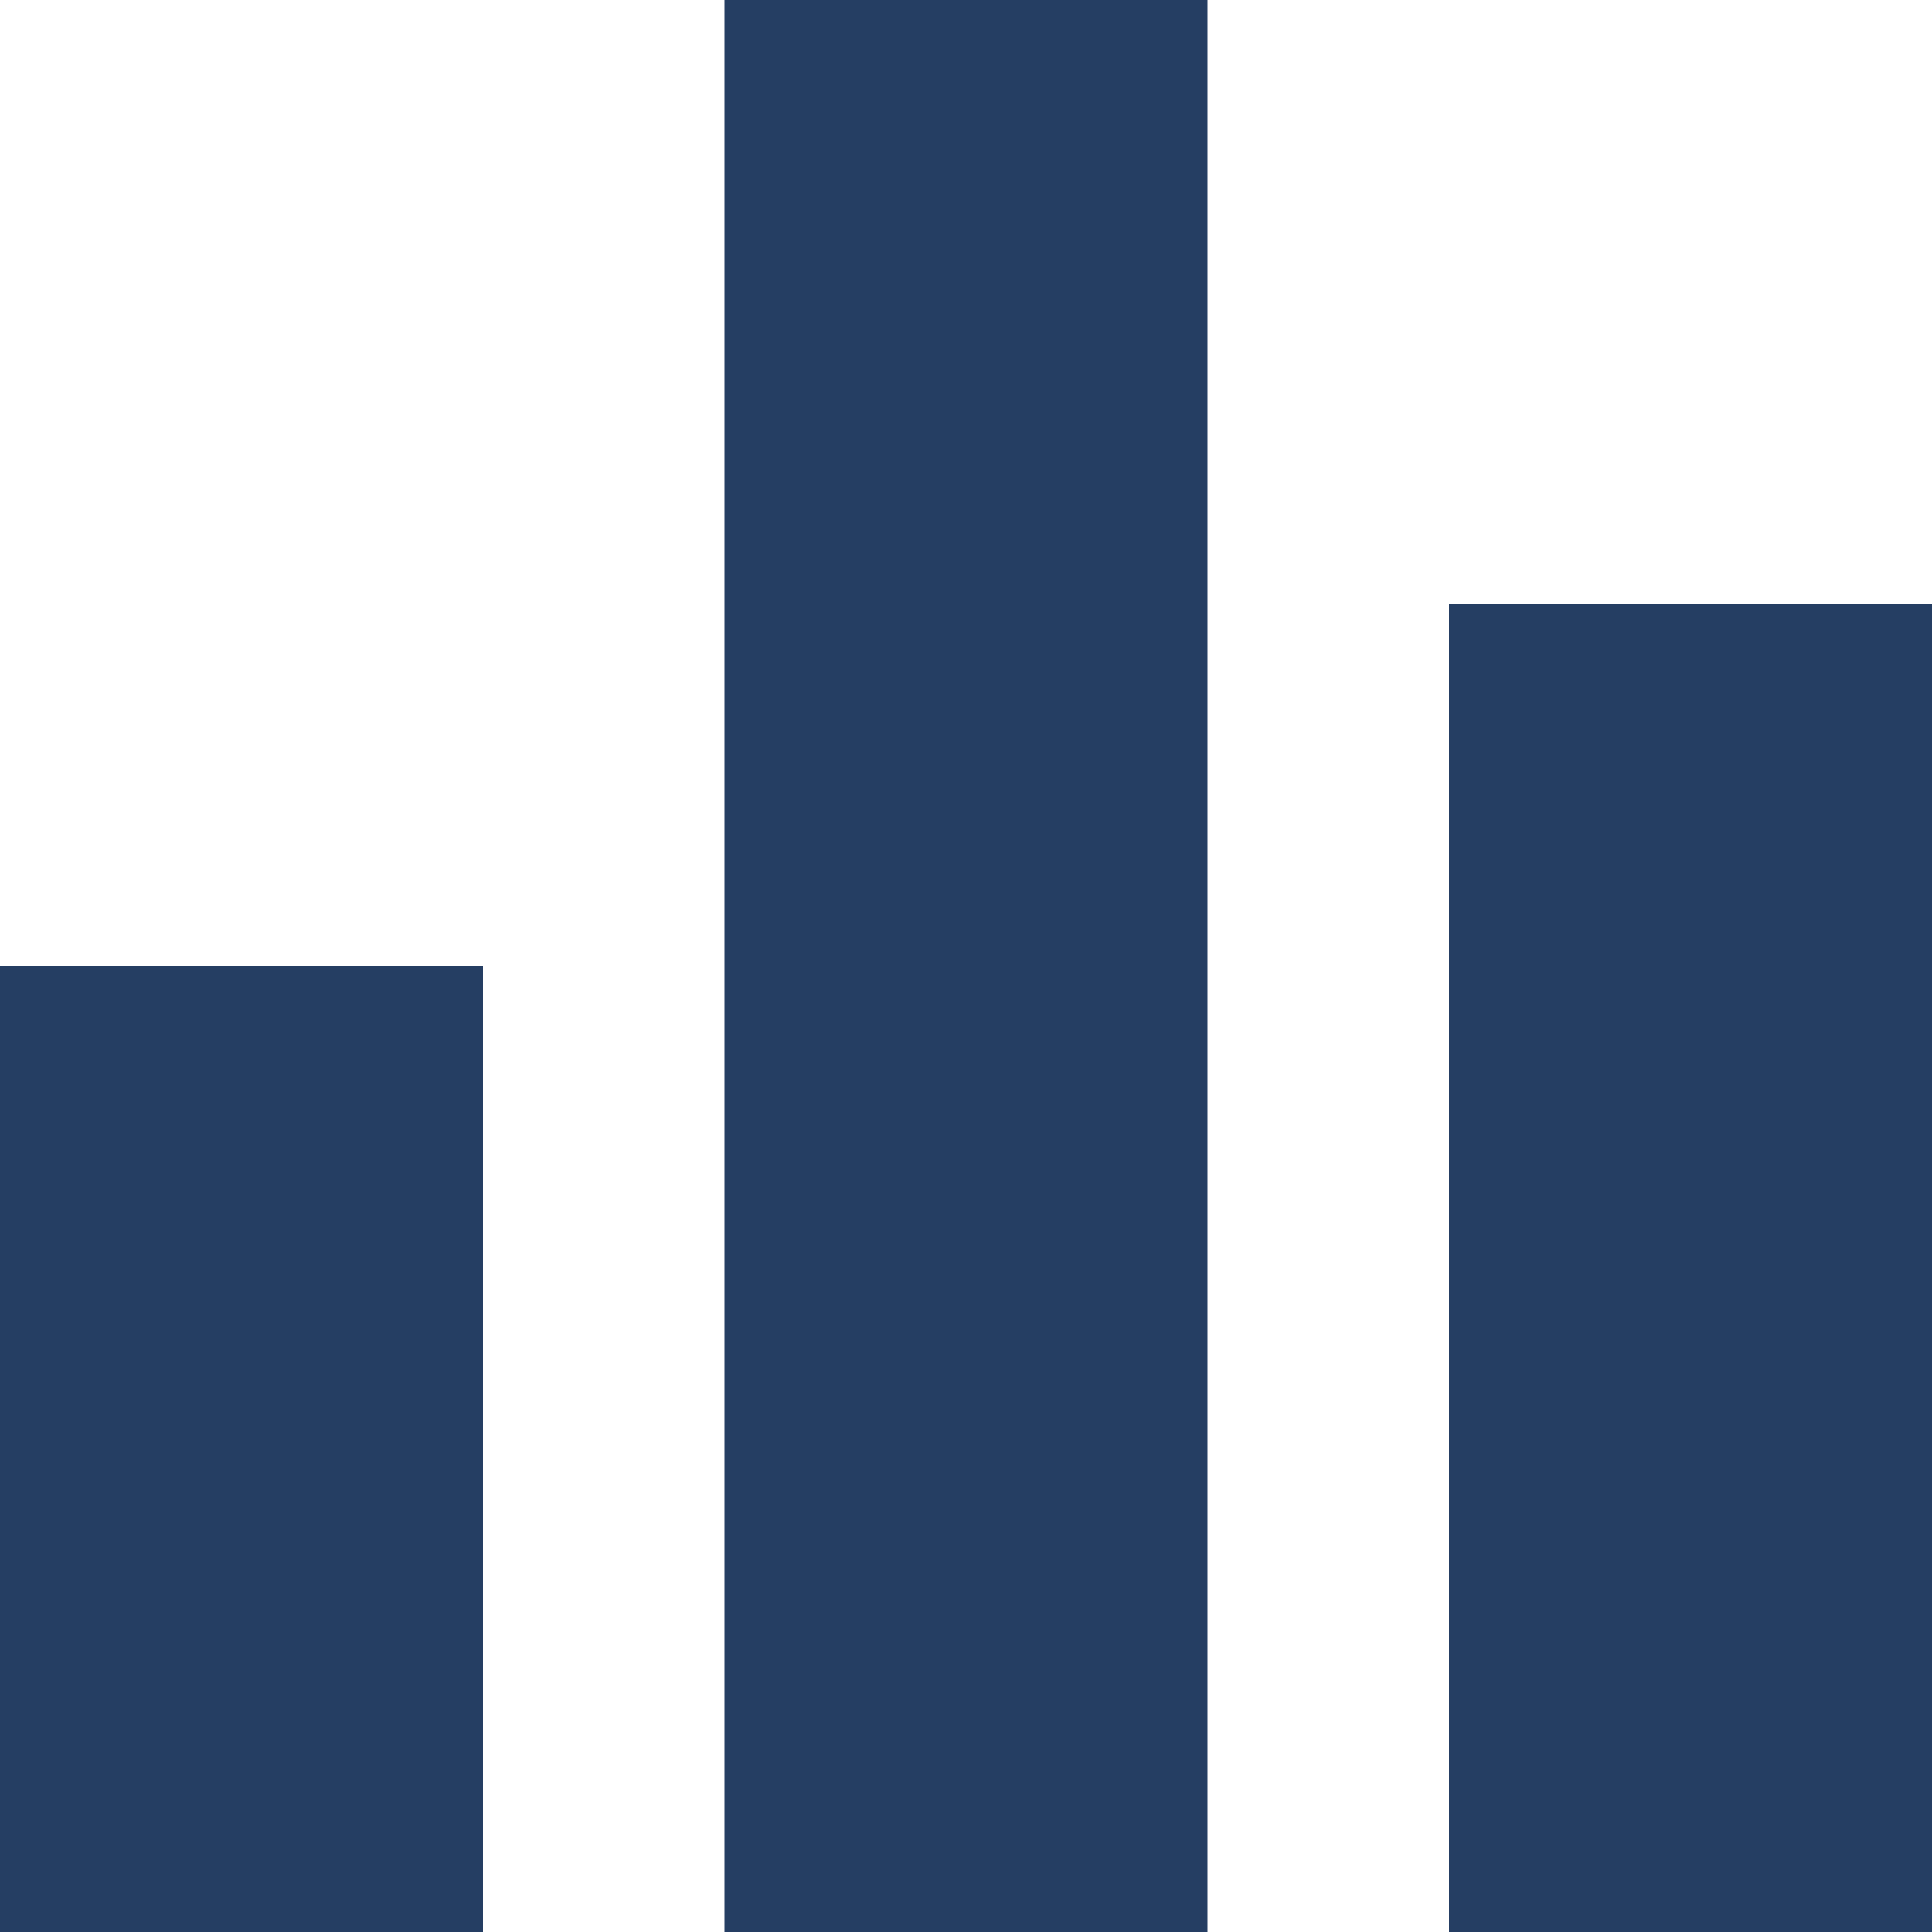
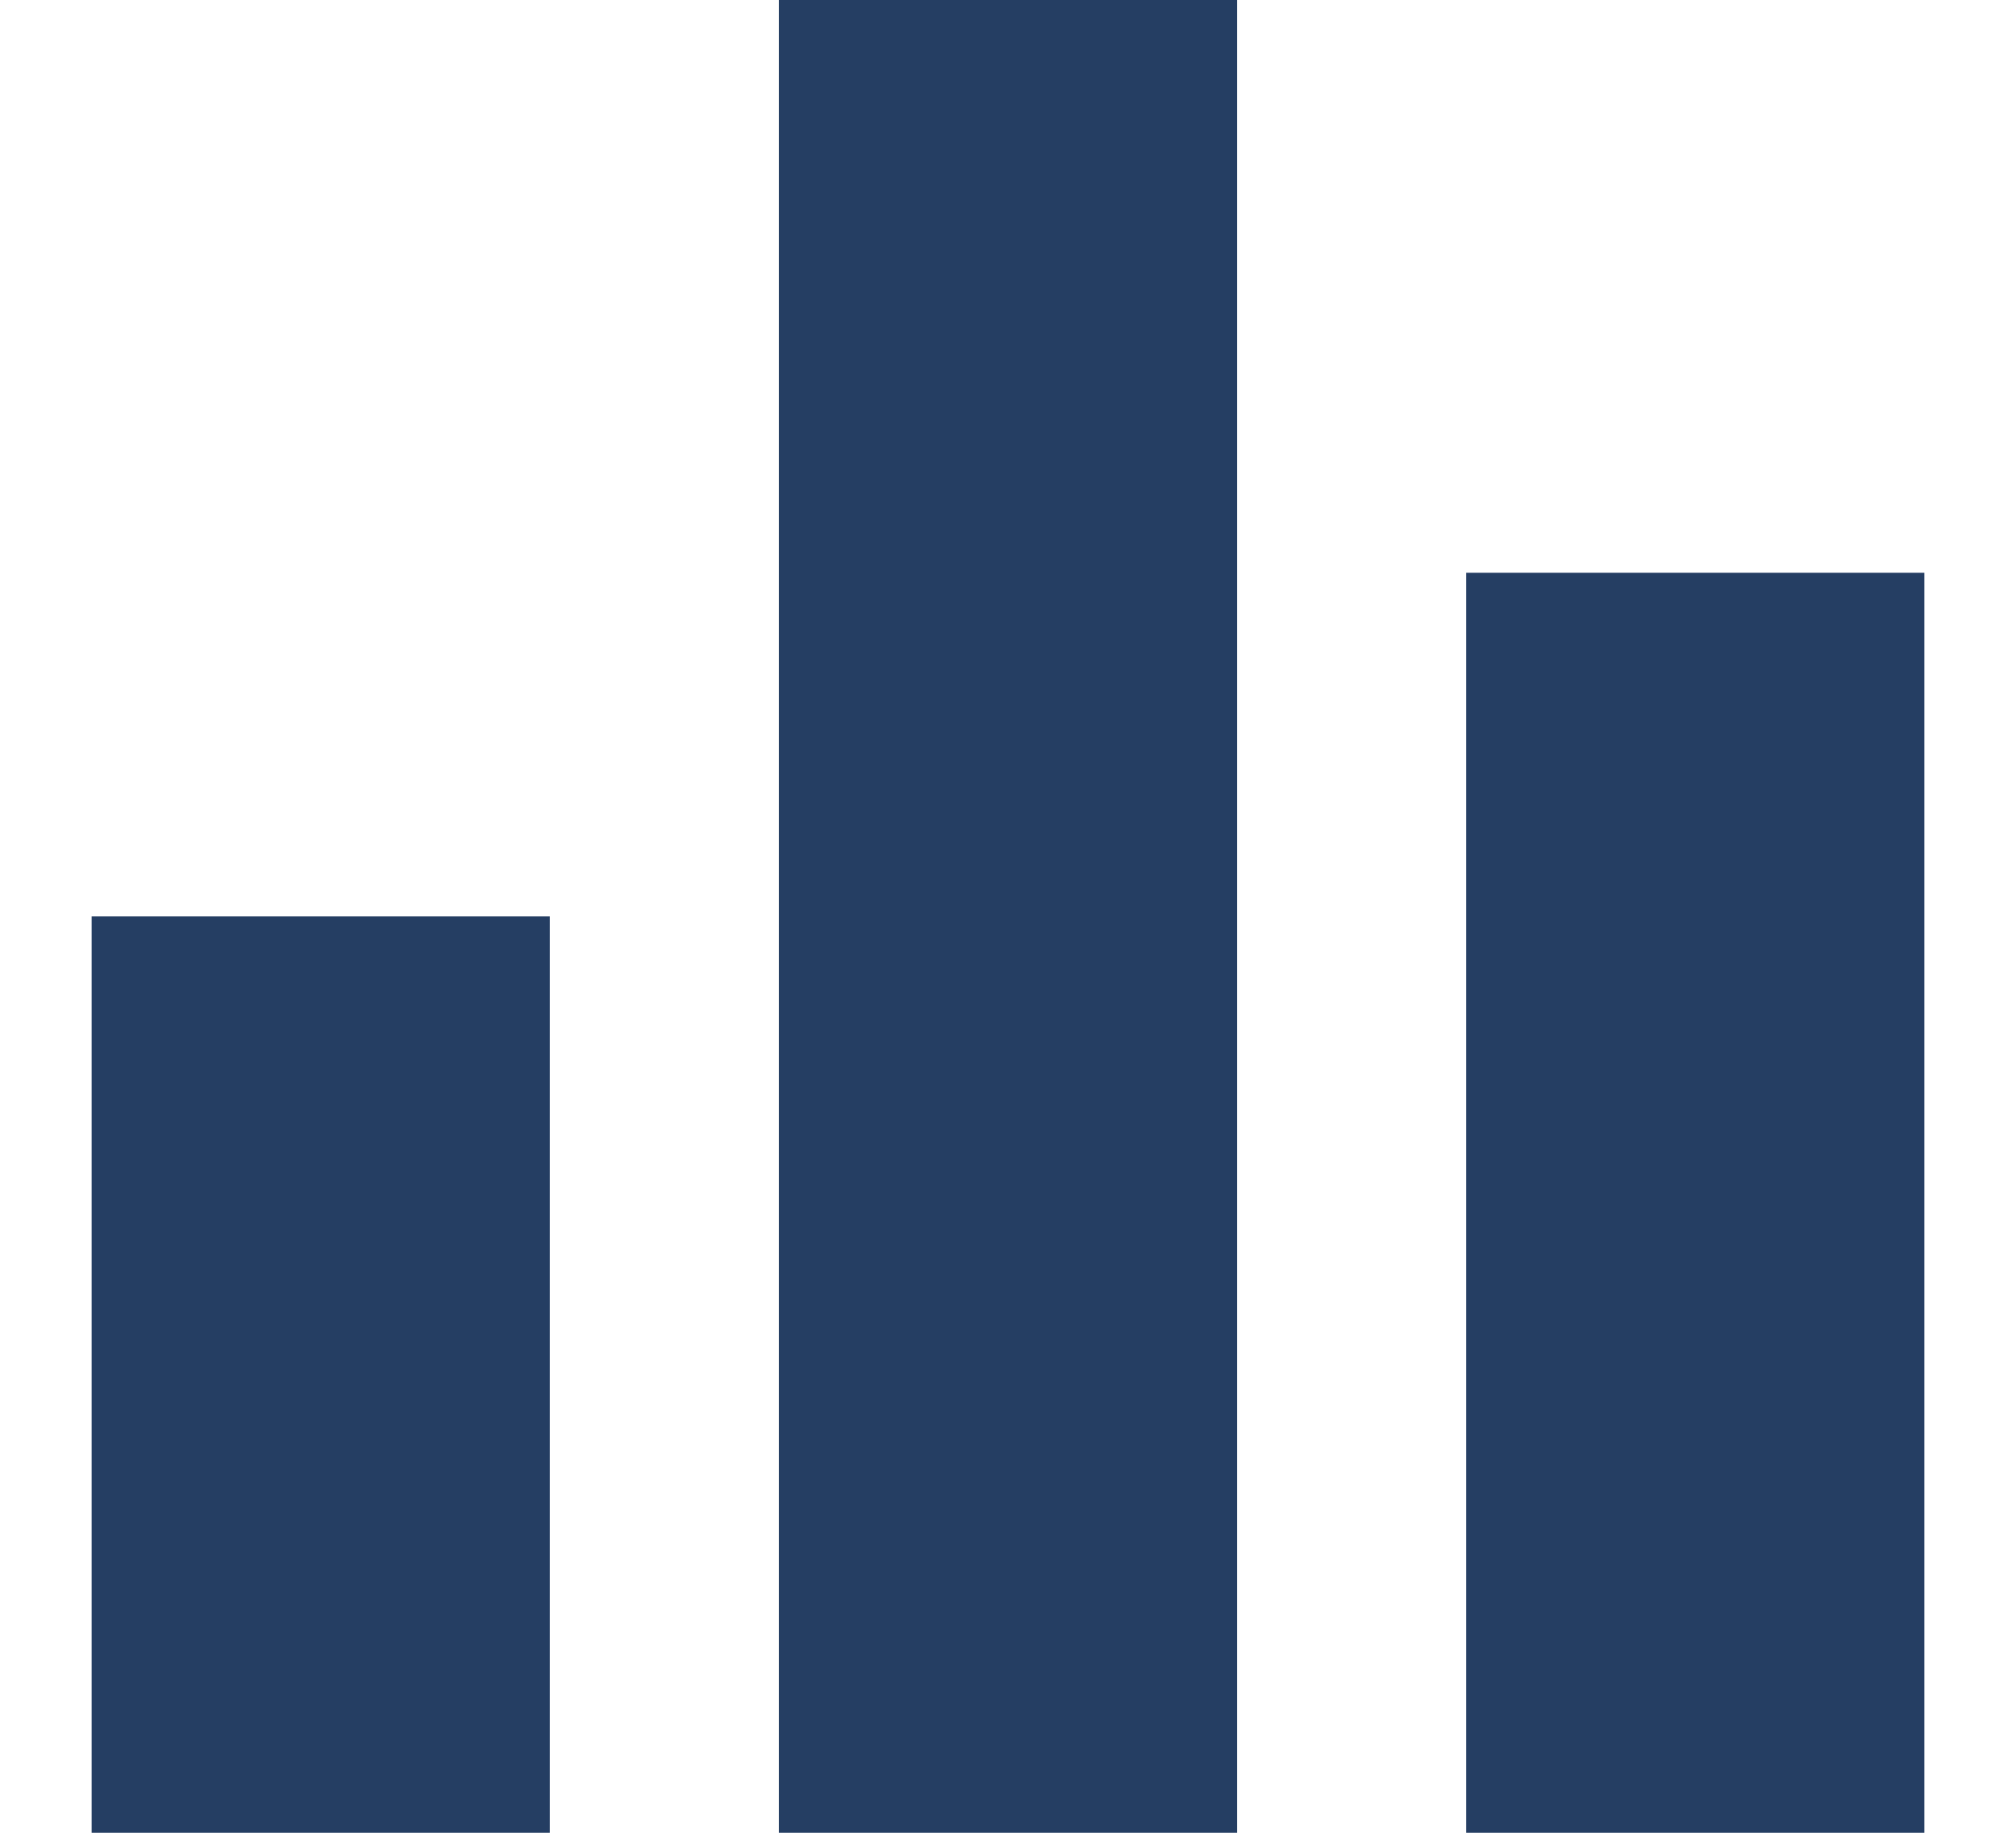
- <svg xmlns="http://www.w3.org/2000/svg" width="20" height="20" viewBox="0 0 20 20" fill="none">
-   <path d="M7.5 20H12.5V0H7.5V20ZM0 20H5V10H0V20ZM15 6.25V20H20V6.25H15Z" fill="#253E63" />
+ <svg xmlns="http://www.w3.org/2000/svg" width="22" height="20" viewBox="0 0 22 20" fill="none">
+   <path d="M8.5 20H13.5V0H8.5V20ZM1 20H6V10H1V20ZM16 6.25V20H21V6.25H16Z" fill="#253E63" />
</svg>
